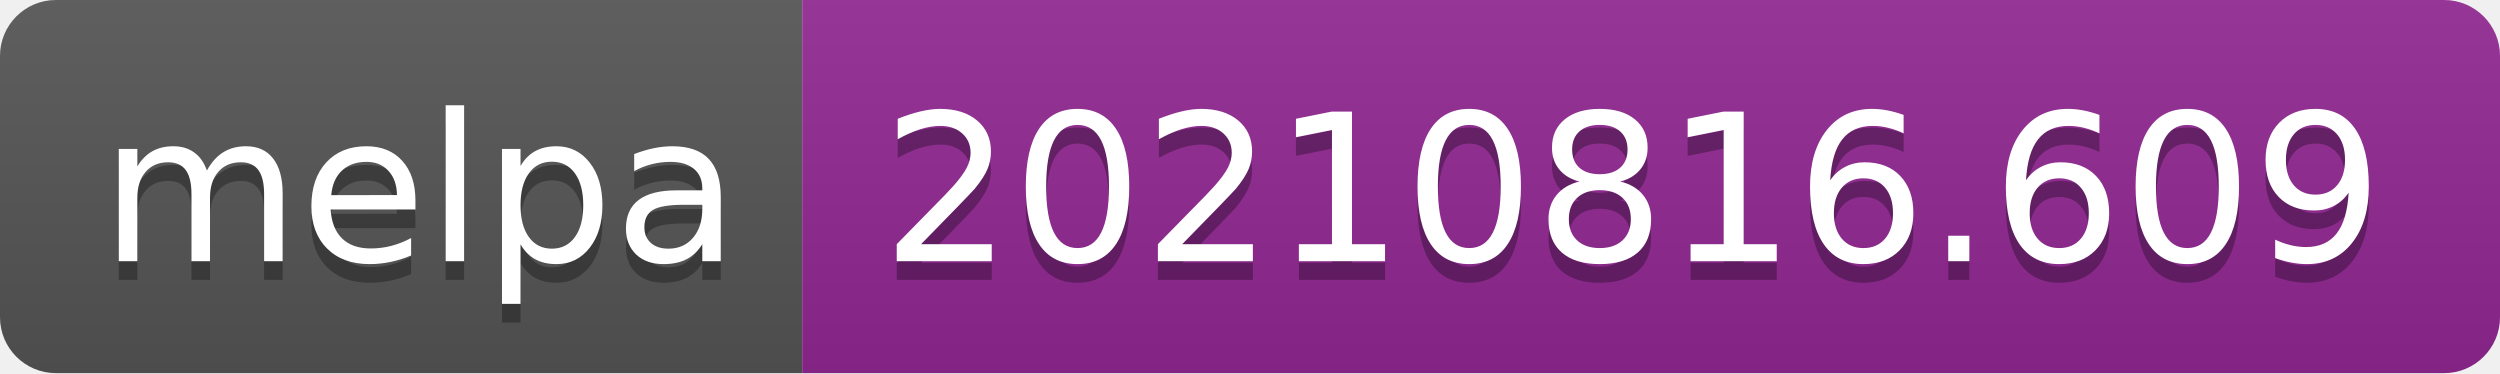
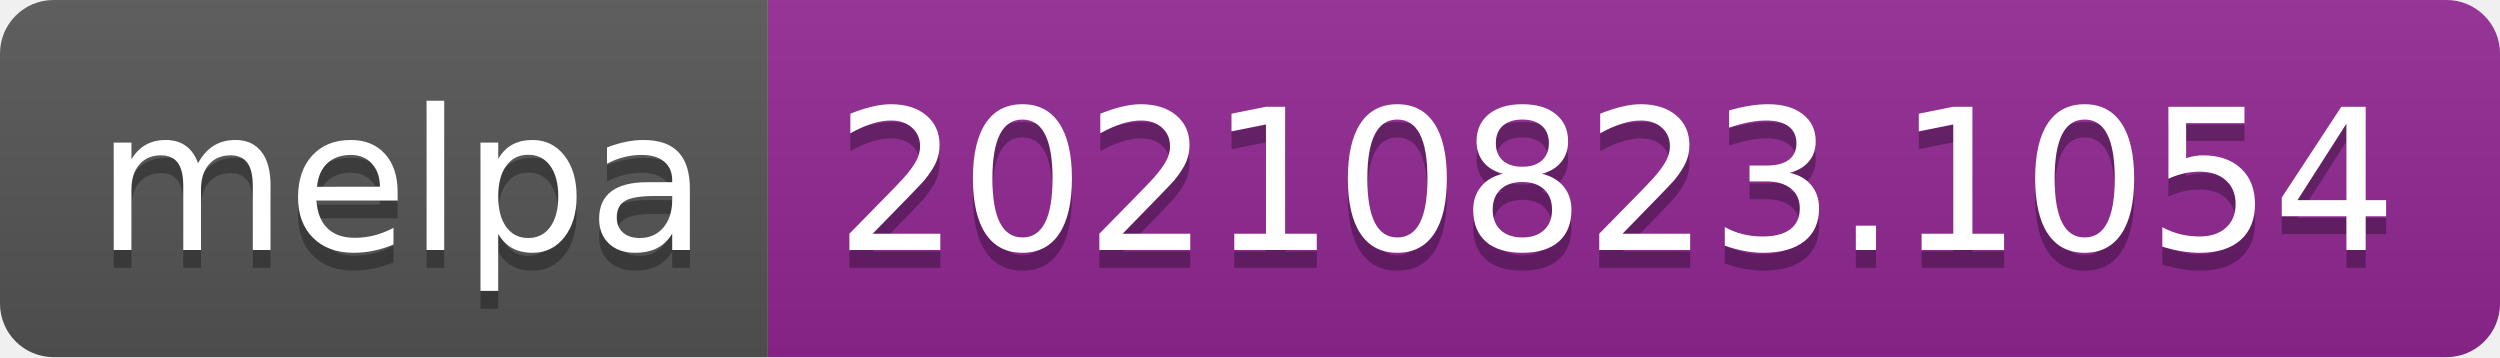
- <svg xmlns="http://www.w3.org/2000/svg" width="134" height="20" role="img" aria-label="melpa: 20210816.609">
+ <svg xmlns="http://www.w3.org/2000/svg" width="140" height="20" role="img" aria-label="melpa: 20210823.1054">
  <linearGradient id="s" x2="0" y2="100%">
    <stop offset="0" stop-color="#bbb" stop-opacity=".1" />
    <stop offset="1" stop-opacity=".1" />
  </linearGradient>
  <clipPath id="r">
-     <rect width="134" height="20" rx="3" fill="#fff" />
+     <rect width="140" height="20" rx="3" fill="#fff" />
  </clipPath>
  <g clip-path="url(#r)">
    <rect width="43" height="20" fill="#555" />
-     <rect x="43" width="91" height="20" fill="#922793" />
-     <rect width="134" height="20" fill="url(#s)" />
+     <rect x="43" width="97" height="20" fill="#922793" />
+     <rect width="140" height="20" fill="url(#s)" />
  </g>
  <g fill="#fff" text-anchor="middle" font-family="Verdana,Geneva,DejaVu Sans,sans-serif" text-rendering="geometricPrecision" font-size="110">
    <text aria-hidden="true" x="225" y="150" fill="#010101" fill-opacity=".3" transform="scale(.1)" textLength="330">melpa</text>
    <text x="225" y="140" transform="scale(.1)" fill="#fff" textLength="330">melpa</text>
-     <text aria-hidden="true" x="875" y="150" fill="#010101" fill-opacity=".3" transform="scale(.1)" textLength="810">20210816.609</text>
-     <text x="875" y="140" transform="scale(.1)" fill="#fff" textLength="810">20210816.609</text>
+     <text aria-hidden="true" x="905" y="150" fill="#010101" fill-opacity=".3" transform="scale(.1)" textLength="870">20210823.1054</text>
+     <text x="905" y="140" transform="scale(.1)" fill="#fff" textLength="870">20210823.1054</text>
  </g>
</svg>
